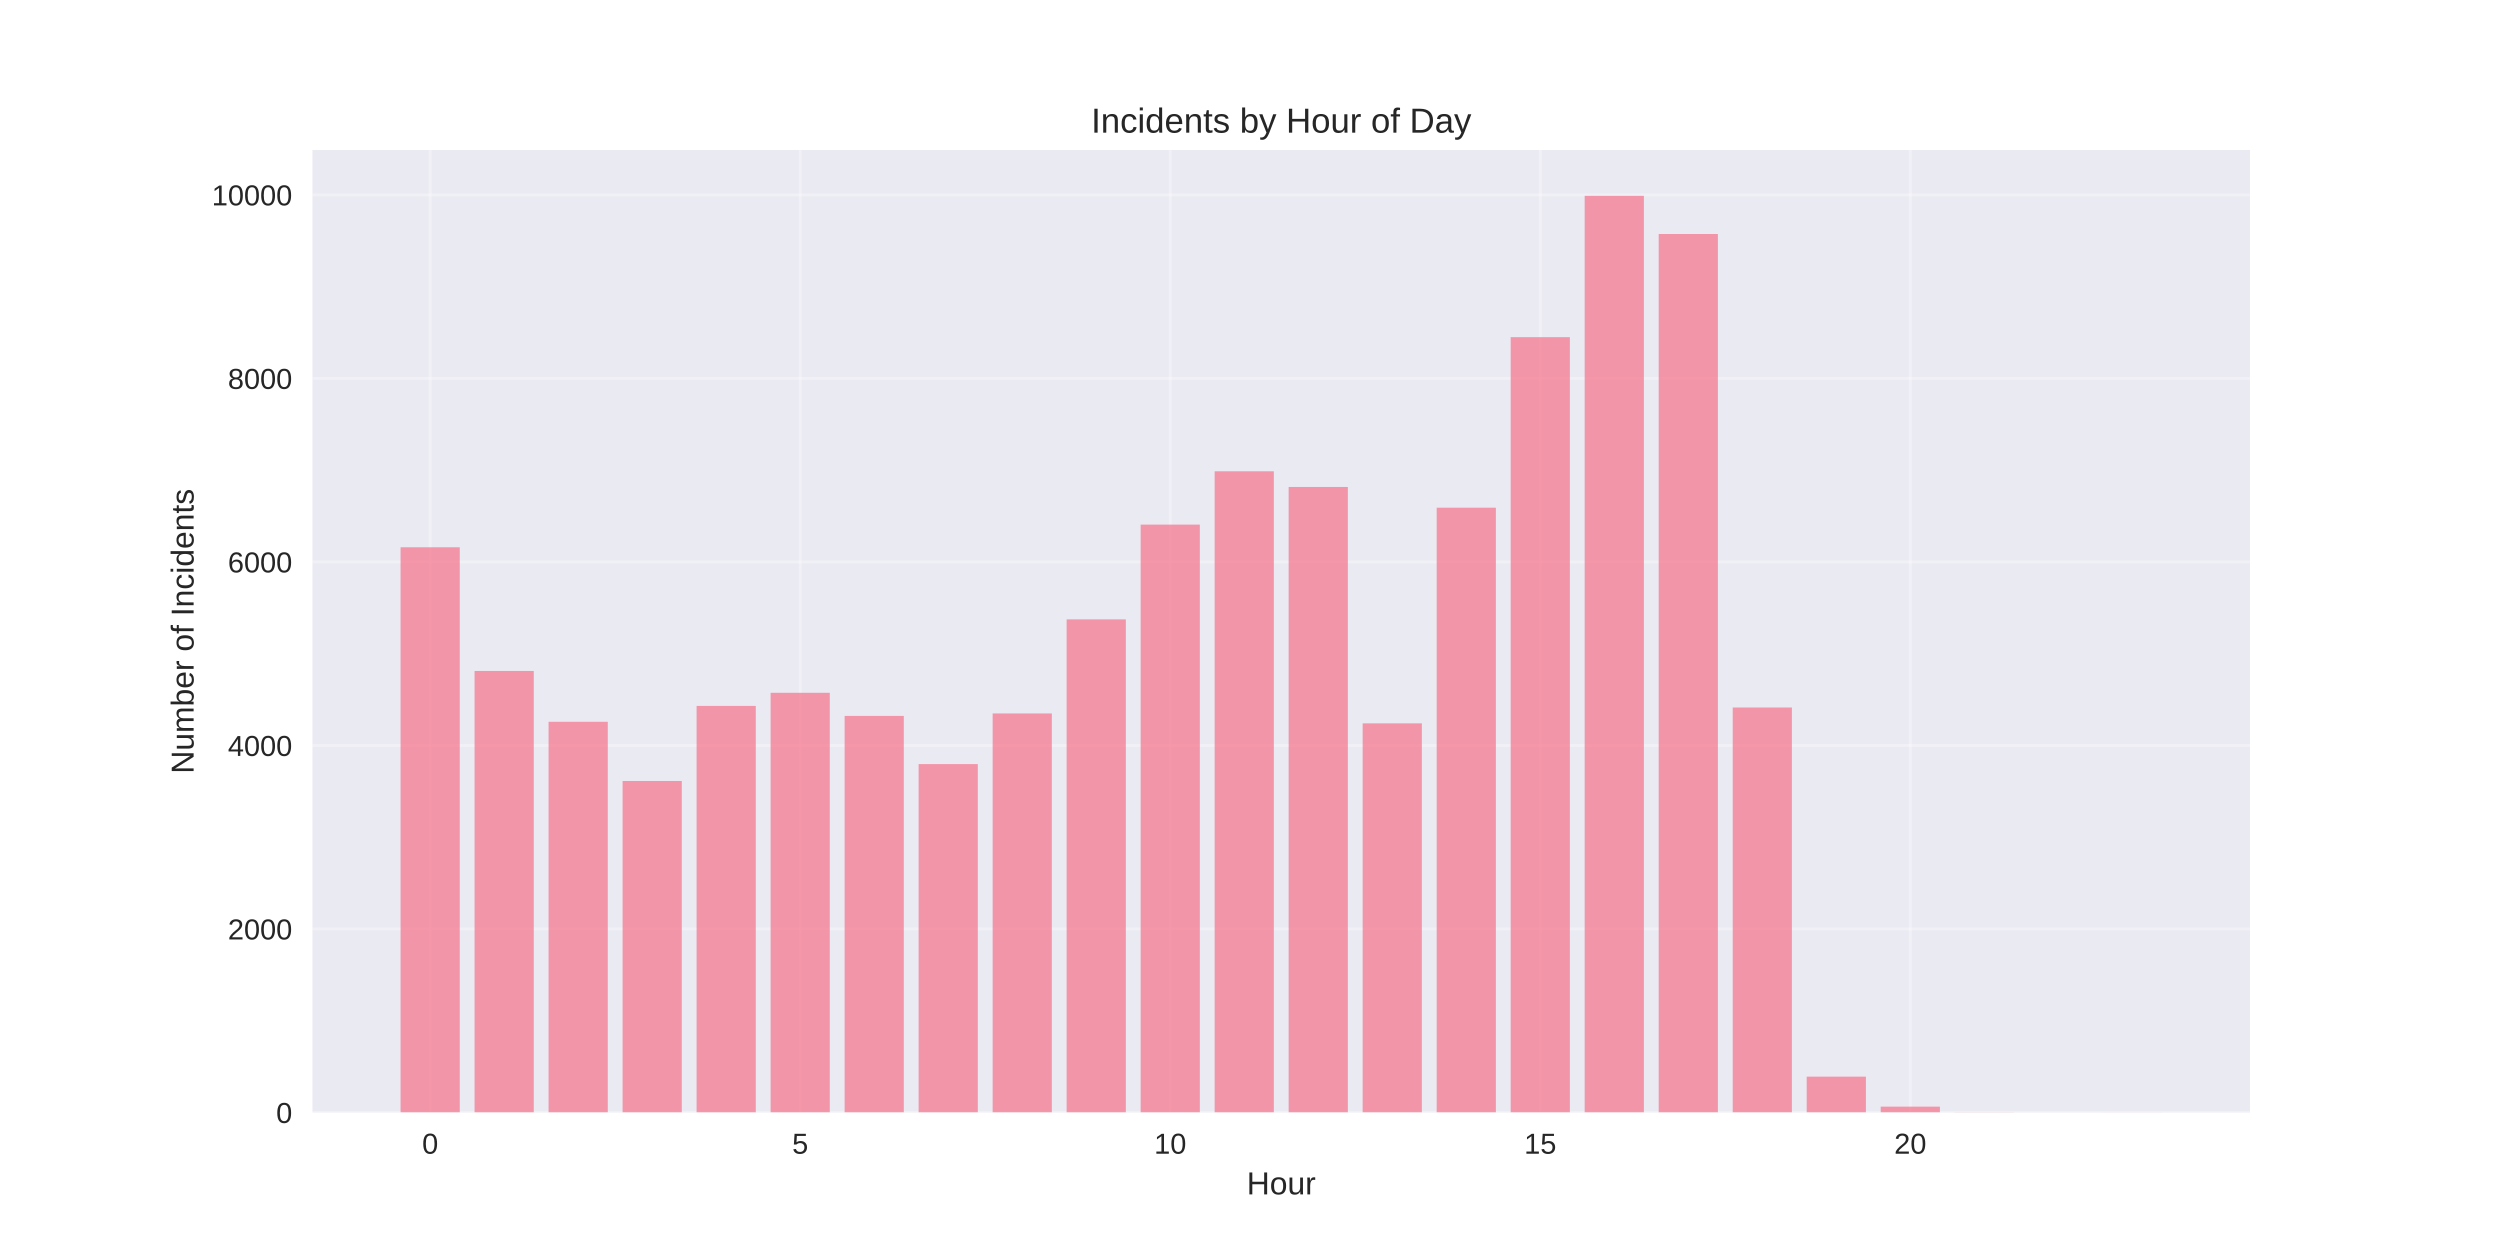
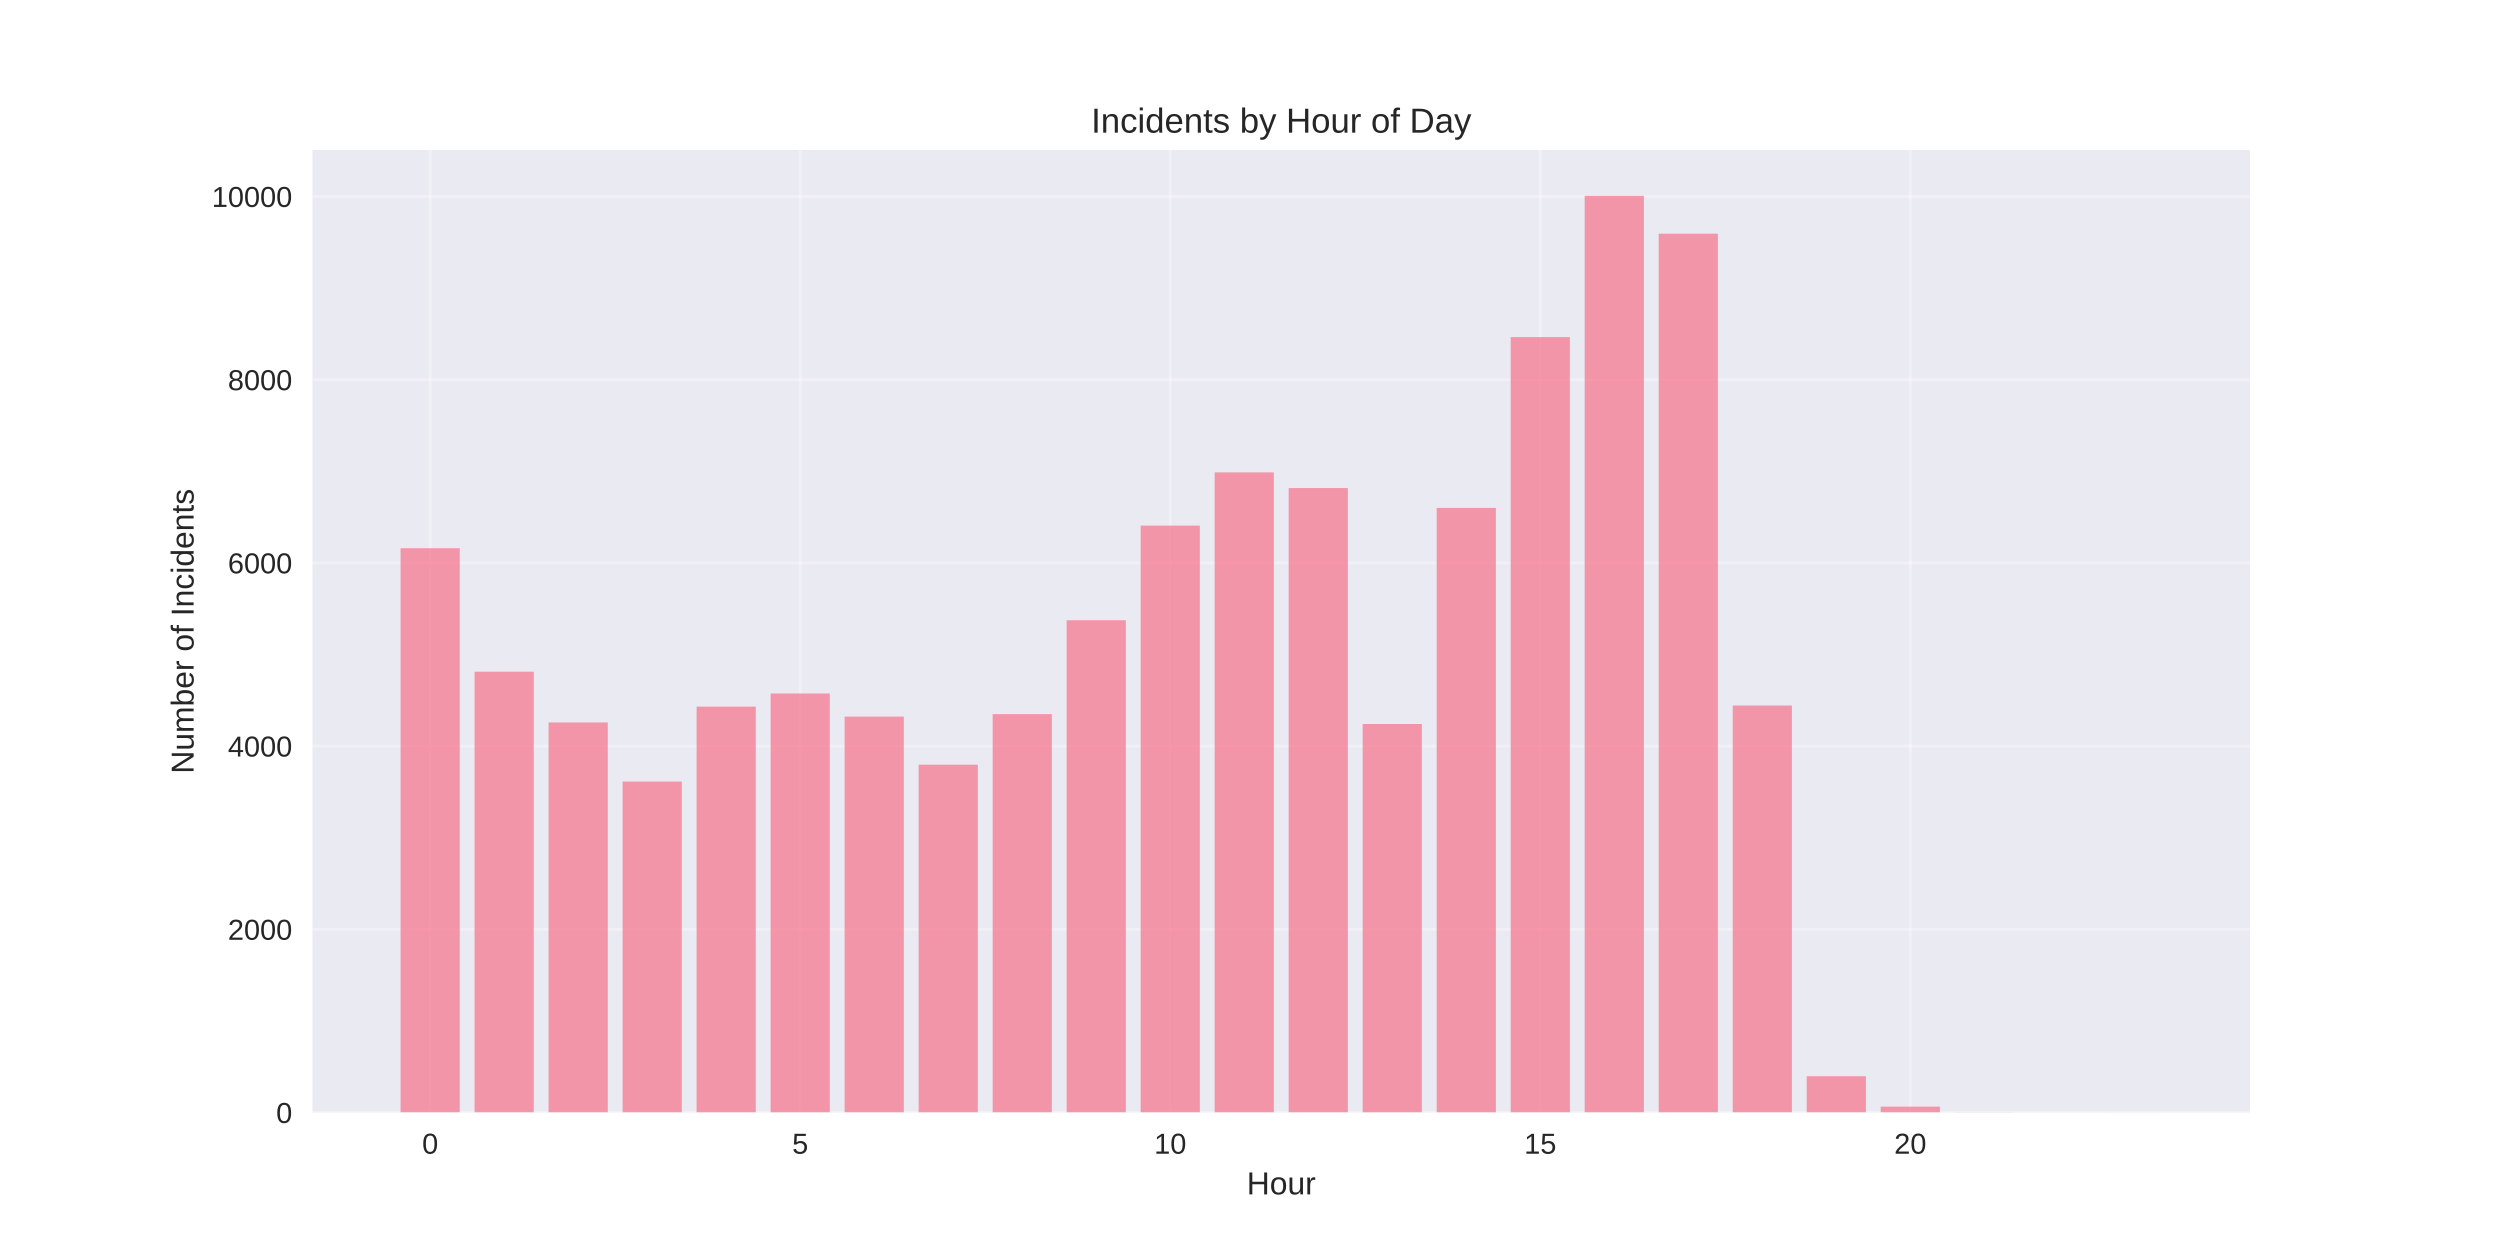
<svg xmlns="http://www.w3.org/2000/svg" width="864pt" height="432pt" viewBox="0 0 864 432" version="1.1">
  <defs>
    <style type="text/css">*{stroke-linejoin: round; stroke-linecap: butt}</style>
  </defs>
  <g id="figure_1">
    <g id="patch_1">
      <path d="M 0 432  L 864 432  L 864 0  L 0 0  z " style="fill: #ffffff" />
    </g>
    <g id="axes_1">
      <g id="patch_2">
        <path d="M 108 384.48  L 777.6 384.48  L 777.6 51.84  L 108 51.84  z " style="fill: #eaeaf2" />
      </g>
      <g id="matplotlib.axis_1">
        <g id="xtick_1">
          <g id="line2d_1">
-             <path d="M 148.667 384.48  L 148.667 51.84  " clip-path="url(#pc5fee8d0f8)" style="fill: none; stroke: #ffffff; stroke-opacity: 0.3; stroke-linecap: round" />
+             <path d="M 148.667 384.48  L 148.667 51.84  " clip-path="url(#p1634b0053e)" style="fill: none; stroke: #ffffff; stroke-opacity: 0.3; stroke-linecap: round" />
          </g>
          <g id="line2d_2" />
          <g id="text_1">
            <text style="fill: #262626; font: 10px 'Arial', 'Liberation Sans', 'DejaVu Sans', 'Bitstream Vera Sans', sans-serif; text-anchor: middle" x="148.667" y="398.727" transform="rotate(-0 148.6671 398.7269)">0</text>
          </g>
        </g>
        <g id="xtick_2">
          <g id="line2d_3">
-             <path d="M 276.551 384.48  L 276.551 51.84  " clip-path="url(#pc5fee8d0f8)" style="fill: none; stroke: #ffffff; stroke-opacity: 0.3; stroke-linecap: round" />
+             <path d="M 276.551 384.48  L 276.551 51.84  " clip-path="url(#p1634b0053e)" style="fill: none; stroke: #ffffff; stroke-opacity: 0.3; stroke-linecap: round" />
          </g>
          <g id="line2d_4" />
          <g id="text_2">
            <text style="fill: #262626; font: 10px 'Arial', 'Liberation Sans', 'DejaVu Sans', 'Bitstream Vera Sans', sans-serif; text-anchor: middle" x="276.551" y="398.727" transform="rotate(-0 276.551 398.7269)">5</text>
          </g>
        </g>
        <g id="xtick_3">
          <g id="line2d_5">
-             <path d="M 404.435 384.48  L 404.435 51.84  " clip-path="url(#pc5fee8d0f8)" style="fill: none; stroke: #ffffff; stroke-opacity: 0.3; stroke-linecap: round" />
+             <path d="M 404.435 384.48  L 404.435 51.84  " clip-path="url(#p1634b0053e)" style="fill: none; stroke: #ffffff; stroke-opacity: 0.3; stroke-linecap: round" />
          </g>
          <g id="line2d_6" />
          <g id="text_3">
            <text style="fill: #262626; font: 10px 'Arial', 'Liberation Sans', 'DejaVu Sans', 'Bitstream Vera Sans', sans-serif; text-anchor: middle" x="404.435" y="398.727" transform="rotate(-0 404.4348 398.7269)">10</text>
          </g>
        </g>
        <g id="xtick_4">
          <g id="line2d_7">
-             <path d="M 532.319 384.48  L 532.319 51.84  " clip-path="url(#pc5fee8d0f8)" style="fill: none; stroke: #ffffff; stroke-opacity: 0.3; stroke-linecap: round" />
+             <path d="M 532.319 384.48  L 532.319 51.84  " clip-path="url(#p1634b0053e)" style="fill: none; stroke: #ffffff; stroke-opacity: 0.3; stroke-linecap: round" />
          </g>
          <g id="line2d_8" />
          <g id="text_4">
            <text style="fill: #262626; font: 10px 'Arial', 'Liberation Sans', 'DejaVu Sans', 'Bitstream Vera Sans', sans-serif; text-anchor: middle" x="532.319" y="398.727" transform="rotate(-0 532.3187 398.7269)">15</text>
          </g>
        </g>
        <g id="xtick_5">
          <g id="line2d_9">
-             <path d="M 660.203 384.48  L 660.203 51.84  " clip-path="url(#pc5fee8d0f8)" style="fill: none; stroke: #ffffff; stroke-opacity: 0.3; stroke-linecap: round" />
+             <path d="M 660.203 384.48  L 660.203 51.84  " clip-path="url(#p1634b0053e)" style="fill: none; stroke: #ffffff; stroke-opacity: 0.3; stroke-linecap: round" />
          </g>
          <g id="line2d_10" />
          <g id="text_5">
            <text style="fill: #262626; font: 10px 'Arial', 'Liberation Sans', 'DejaVu Sans', 'Bitstream Vera Sans', sans-serif; text-anchor: middle" x="660.203" y="398.727" transform="rotate(-0 660.2026 398.7269)">20</text>
          </g>
        </g>
        <g id="text_6">
          <text style="fill: #262626; font: 11px 'Arial', 'Liberation Sans', 'DejaVu Sans', 'Bitstream Vera Sans', sans-serif; text-anchor: middle" x="442.8" y="412.773" transform="rotate(-0 442.8 412.7734)">Hour</text>
        </g>
      </g>
      <g id="matplotlib.axis_2">
        <g id="ytick_1">
          <g id="line2d_11">
-             <path d="M 108 384.48  L 777.6 384.48  " clip-path="url(#pc5fee8d0f8)" style="fill: none; stroke: #ffffff; stroke-opacity: 0.3; stroke-linecap: round" />
+             <path d="M 108 384.48  L 777.6 384.48  " clip-path="url(#p1634b0053e)" style="fill: none; stroke: #ffffff; stroke-opacity: 0.3; stroke-linecap: round" />
          </g>
          <g id="line2d_12" />
          <g id="text_7">
            <text style="fill: #262626; font: 10px 'Arial', 'Liberation Sans', 'DejaVu Sans', 'Bitstream Vera Sans', sans-serif; text-anchor: end" x="101" y="388.103" transform="rotate(-0 101 388.1034)">0</text>
          </g>
        </g>
        <g id="ytick_2">
          <g id="line2d_13">
-             <path d="M 108 321.057  L 777.6 321.057  " clip-path="url(#pc5fee8d0f8)" style="fill: none; stroke: #ffffff; stroke-opacity: 0.3; stroke-linecap: round" />
+             <path d="M 108 321.164  L 777.6 321.164  " clip-path="url(#p1634b0053e)" style="fill: none; stroke: #ffffff; stroke-opacity: 0.3; stroke-linecap: round" />
          </g>
          <g id="line2d_14" />
          <g id="text_8">
-             <text style="fill: #262626; font: 10px 'Arial', 'Liberation Sans', 'DejaVu Sans', 'Bitstream Vera Sans', sans-serif; text-anchor: end" x="101" y="324.68" transform="rotate(-0 101 324.68)">2000</text>
+             <text style="fill: #262626; font: 10px 'Arial', 'Liberation Sans', 'DejaVu Sans', 'Bitstream Vera Sans', sans-serif; text-anchor: end" x="101" y="324.788" transform="rotate(-0 101 324.7878)">2000</text>
          </g>
        </g>
        <g id="ytick_3">
          <g id="line2d_15">
-             <path d="M 108 257.633  L 777.6 257.633  " clip-path="url(#pc5fee8d0f8)" style="fill: none; stroke: #ffffff; stroke-opacity: 0.3; stroke-linecap: round" />
+             <path d="M 108 257.849  L 777.6 257.849  " clip-path="url(#p1634b0053e)" style="fill: none; stroke: #ffffff; stroke-opacity: 0.3; stroke-linecap: round" />
          </g>
          <g id="line2d_16" />
          <g id="text_9">
-             <text style="fill: #262626; font: 10px 'Arial', 'Liberation Sans', 'DejaVu Sans', 'Bitstream Vera Sans', sans-serif; text-anchor: end" x="101" y="261.257" transform="rotate(-0 101 261.2566)">4000</text>
+             <text style="fill: #262626; font: 10px 'Arial', 'Liberation Sans', 'DejaVu Sans', 'Bitstream Vera Sans', sans-serif; text-anchor: end" x="101" y="261.472" transform="rotate(-0 101 261.4721)">4000</text>
          </g>
        </g>
        <g id="ytick_4">
          <g id="line2d_17">
-             <path d="M 108 194.21  L 777.6 194.21  " clip-path="url(#pc5fee8d0f8)" style="fill: none; stroke: #ffffff; stroke-opacity: 0.3; stroke-linecap: round" />
+             <path d="M 108 194.533  L 777.6 194.533  " clip-path="url(#p1634b0053e)" style="fill: none; stroke: #ffffff; stroke-opacity: 0.3; stroke-linecap: round" />
          </g>
          <g id="line2d_18" />
          <g id="text_10">
-             <text style="fill: #262626; font: 10px 'Arial', 'Liberation Sans', 'DejaVu Sans', 'Bitstream Vera Sans', sans-serif; text-anchor: end" x="101" y="197.833" transform="rotate(-0 101 197.8332)">6000</text>
+             <text style="fill: #262626; font: 10px 'Arial', 'Liberation Sans', 'DejaVu Sans', 'Bitstream Vera Sans', sans-serif; text-anchor: end" x="101" y="198.156" transform="rotate(-0 101 198.1564)">6000</text>
          </g>
        </g>
        <g id="ytick_5">
          <g id="line2d_19">
-             <path d="M 108 130.786  L 777.6 130.786  " clip-path="url(#pc5fee8d0f8)" style="fill: none; stroke: #ffffff; stroke-opacity: 0.3; stroke-linecap: round" />
+             <path d="M 108 131.217  L 777.6 131.217  " clip-path="url(#p1634b0053e)" style="fill: none; stroke: #ffffff; stroke-opacity: 0.3; stroke-linecap: round" />
          </g>
          <g id="line2d_20" />
          <g id="text_11">
-             <text style="fill: #262626; font: 10px 'Arial', 'Liberation Sans', 'DejaVu Sans', 'Bitstream Vera Sans', sans-serif; text-anchor: end" x="101" y="134.41" transform="rotate(-0 101 134.4097)">8000</text>
+             <text style="fill: #262626; font: 10px 'Arial', 'Liberation Sans', 'DejaVu Sans', 'Bitstream Vera Sans', sans-serif; text-anchor: end" x="101" y="134.841" transform="rotate(-0 101 134.8407)">8000</text>
          </g>
        </g>
        <g id="ytick_6">
          <g id="line2d_21">
-             <path d="M 108 67.363  L 777.6 67.363  " clip-path="url(#pc5fee8d0f8)" style="fill: none; stroke: #ffffff; stroke-opacity: 0.3; stroke-linecap: round" />
+             <path d="M 108 67.902  L 777.6 67.902  " clip-path="url(#p1634b0053e)" style="fill: none; stroke: #ffffff; stroke-opacity: 0.3; stroke-linecap: round" />
          </g>
          <g id="line2d_22" />
          <g id="text_12">
-             <text style="fill: #262626; font: 10px 'Arial', 'Liberation Sans', 'DejaVu Sans', 'Bitstream Vera Sans', sans-serif; text-anchor: end" x="101" y="70.986" transform="rotate(-0 101 70.98632)">10000</text>
+             <text style="fill: #262626; font: 10px 'Arial', 'Liberation Sans', 'DejaVu Sans', 'Bitstream Vera Sans', sans-serif; text-anchor: end" x="101" y="71.525" transform="rotate(-0 101 71.52504)">10000</text>
          </g>
        </g>
        <g id="text_13">
          <text style="fill: #262626; font: 11px 'Arial', 'Liberation Sans', 'DejaVu Sans', 'Bitstream Vera Sans', sans-serif; text-anchor: middle" x="66.913" y="218.16" transform="rotate(-90 66.91281 218.16)">Number of Incidents</text>
        </g>
      </g>
      <g id="patch_3">
-         <path d="M 138.436 384.48  L 158.898 384.48  L 158.898 189.136  L 138.436 189.136  z " clip-path="url(#pc5fee8d0f8)" style="fill: #f77189; opacity: 0.7" />
+         <path d="M 138.436 384.48  L 158.898 384.48  L 158.898 189.468  L 138.436 189.468  z " clip-path="url(#p1634b0053e)" style="fill: #f77189; opacity: 0.7" />
      </g>
      <g id="patch_4">
-         <path d="M 164.013 384.48  L 184.475 384.48  L 184.475 231.883  L 164.013 231.883  z " clip-path="url(#pc5fee8d0f8)" style="fill: #f77189; opacity: 0.7" />
+         <path d="M 164.013 384.48  L 184.475 384.48  L 184.475 232.142  L 164.013 232.142  z " clip-path="url(#p1634b0053e)" style="fill: #f77189; opacity: 0.7" />
      </g>
      <g id="patch_5">
-         <path d="M 189.59 384.48  L 210.051 384.48  L 210.051 249.452  L 189.59 249.452  z " clip-path="url(#pc5fee8d0f8)" style="fill: #f77189; opacity: 0.7" />
+         <path d="M 189.59 384.48  L 210.051 384.48  L 210.051 249.681  L 189.59 249.681  z " clip-path="url(#p1634b0053e)" style="fill: #f77189; opacity: 0.7" />
      </g>
      <g id="patch_6">
-         <path d="M 215.167 384.48  L 235.628 384.48  L 235.628 269.906  L 215.167 269.906  z " clip-path="url(#pc5fee8d0f8)" style="fill: #f77189; opacity: 0.7" />
+         <path d="M 215.167 384.48  L 235.628 384.48  L 235.628 270.1  L 215.167 270.1  z " clip-path="url(#p1634b0053e)" style="fill: #f77189; opacity: 0.7" />
      </g>
      <g id="patch_7">
-         <path d="M 240.743 384.48  L 261.205 384.48  L 261.205 243.965  L 240.743 243.965  z " clip-path="url(#pc5fee8d0f8)" style="fill: #f77189; opacity: 0.7" />
+         <path d="M 240.743 384.48  L 261.205 384.48  L 261.205 244.204  L 240.743 244.204  z " clip-path="url(#p1634b0053e)" style="fill: #f77189; opacity: 0.7" />
      </g>
      <g id="patch_8">
-         <path d="M 266.32 384.48  L 286.782 384.48  L 286.782 239.431  L 266.32 239.431  z " clip-path="url(#pc5fee8d0f8)" style="fill: #f77189; opacity: 0.7" />
+         <path d="M 266.32 384.48  L 286.782 384.48  L 286.782 239.677  L 266.32 239.677  z " clip-path="url(#p1634b0053e)" style="fill: #f77189; opacity: 0.7" />
      </g>
      <g id="patch_9">
-         <path d="M 291.897 384.48  L 312.358 384.48  L 312.358 247.422  L 291.897 247.422  z " clip-path="url(#pc5fee8d0f8)" style="fill: #f77189; opacity: 0.7" />
+         <path d="M 291.897 384.48  L 312.358 384.48  L 312.358 247.655  L 291.897 247.655  z " clip-path="url(#p1634b0053e)" style="fill: #f77189; opacity: 0.7" />
      </g>
      <g id="patch_10">
-         <path d="M 317.474 384.48  L 337.935 384.48  L 337.935 264.071  L 317.474 264.071  z " clip-path="url(#pc5fee8d0f8)" style="fill: #f77189; opacity: 0.7" />
+         <path d="M 317.474 384.48  L 337.935 384.48  L 337.935 264.275  L 317.474 264.275  z " clip-path="url(#p1634b0053e)" style="fill: #f77189; opacity: 0.7" />
      </g>
      <g id="patch_11">
-         <path d="M 343.051 384.48  L 363.512 384.48  L 363.512 246.566  L 343.051 246.566  z " clip-path="url(#pc5fee8d0f8)" style="fill: #f77189; opacity: 0.7" />
+         <path d="M 343.051 384.48  L 363.512 384.48  L 363.512 246.8  L 343.051 246.8  z " clip-path="url(#p1634b0053e)" style="fill: #f77189; opacity: 0.7" />
      </g>
      <g id="patch_12">
-         <path d="M 368.627 384.48  L 389.089 384.48  L 389.089 214.061  L 368.627 214.061  z " clip-path="url(#pc5fee8d0f8)" style="fill: #f77189; opacity: 0.7" />
+         <path d="M 368.627 384.48  L 389.089 384.48  L 389.089 214.351  L 368.627 214.351  z " clip-path="url(#p1634b0053e)" style="fill: #f77189; opacity: 0.7" />
      </g>
      <g id="patch_13">
-         <path d="M 394.204 384.48  L 414.666 384.48  L 414.666 181.303  L 394.204 181.303  z " clip-path="url(#pc5fee8d0f8)" style="fill: #f77189; opacity: 0.7" />
+         <path d="M 394.204 384.48  L 414.666 384.48  L 414.666 181.648  L 394.204 181.648  z " clip-path="url(#p1634b0053e)" style="fill: #f77189; opacity: 0.7" />
      </g>
      <g id="patch_14">
-         <path d="M 419.781 384.48  L 440.242 384.48  L 440.242 162.879  L 419.781 162.879  z " clip-path="url(#pc5fee8d0f8)" style="fill: #f77189; opacity: 0.7" />
+         <path d="M 419.781 384.48  L 440.242 384.48  L 440.242 163.255  L 419.781 163.255  z " clip-path="url(#p1634b0053e)" style="fill: #f77189; opacity: 0.7" />
      </g>
      <g id="patch_15">
-         <path d="M 445.358 384.48  L 465.819 384.48  L 465.819 168.301  L 445.358 168.301  z " clip-path="url(#pc5fee8d0f8)" style="fill: #f77189; opacity: 0.7" />
+         <path d="M 445.358 384.48  L 465.819 384.48  L 465.819 168.669  L 445.358 168.669  z " clip-path="url(#p1634b0053e)" style="fill: #f77189; opacity: 0.7" />
      </g>
      <g id="patch_16">
-         <path d="M 470.934 384.48  L 491.396 384.48  L 491.396 249.991  L 470.934 249.991  z " clip-path="url(#pc5fee8d0f8)" style="fill: #f77189; opacity: 0.7" />
+         <path d="M 470.934 384.48  L 491.396 384.48  L 491.396 250.219  L 470.934 250.219  z " clip-path="url(#p1634b0053e)" style="fill: #f77189; opacity: 0.7" />
      </g>
      <g id="patch_17">
-         <path d="M 496.511 384.48  L 516.973 384.48  L 516.973 175.468  L 496.511 175.468  z " clip-path="url(#pc5fee8d0f8)" style="fill: #f77189; opacity: 0.7" />
+         <path d="M 496.511 384.48  L 516.973 384.48  L 516.973 175.538  L 496.511 175.538  z " clip-path="url(#p1634b0053e)" style="fill: #f77189; opacity: 0.7" />
      </g>
      <g id="patch_18">
-         <path d="M 522.088 384.48  L 542.549 384.48  L 542.549 116.516  L 522.088 116.516  z " clip-path="url(#pc5fee8d0f8)" style="fill: #f77189; opacity: 0.7" />
+         <path d="M 522.088 384.48  L 542.549 384.48  L 542.549 116.496  L 522.088 116.496  z " clip-path="url(#p1634b0053e)" style="fill: #f77189; opacity: 0.7" />
      </g>
      <g id="patch_19">
-         <path d="M 547.665 384.48  L 568.126 384.48  L 568.126 67.68  L 547.665 67.68  z " clip-path="url(#pc5fee8d0f8)" style="fill: #f77189; opacity: 0.7" />
+         <path d="M 547.665 384.48  L 568.126 384.48  L 568.126 67.68  L 547.665 67.68  z " clip-path="url(#p1634b0053e)" style="fill: #f77189; opacity: 0.7" />
      </g>
      <g id="patch_20">
-         <path d="M 573.242 384.48  L 593.703 384.48  L 593.703 80.872  L 573.242 80.872  z " clip-path="url(#pc5fee8d0f8)" style="fill: #f77189; opacity: 0.7" />
+         <path d="M 573.242 384.48  L 593.703 384.48  L 593.703 80.755  L 573.242 80.755  z " clip-path="url(#p1634b0053e)" style="fill: #f77189; opacity: 0.7" />
      </g>
      <g id="patch_21">
-         <path d="M 598.818 384.48  L 619.28 384.48  L 619.28 244.505  L 598.818 244.505  z " clip-path="url(#pc5fee8d0f8)" style="fill: #f77189; opacity: 0.7" />
+         <path d="M 598.818 384.48  L 619.28 384.48  L 619.28 243.824  L 598.818 243.824  z " clip-path="url(#p1634b0053e)" style="fill: #f77189; opacity: 0.7" />
      </g>
      <g id="patch_22">
-         <path d="M 624.395 384.48  L 644.857 384.48  L 644.857 372.081  L 624.395 372.081  z " clip-path="url(#pc5fee8d0f8)" style="fill: #f77189; opacity: 0.7" />
+         <path d="M 624.395 384.48  L 644.857 384.48  L 644.857 371.943  L 624.395 371.943  z " clip-path="url(#p1634b0053e)" style="fill: #f77189; opacity: 0.7" />
      </g>
      <g id="patch_23">
-         <path d="M 649.972 384.48  L 670.433 384.48  L 670.433 382.45  L 649.972 382.45  z " clip-path="url(#pc5fee8d0f8)" style="fill: #f77189; opacity: 0.7" />
+         <path d="M 649.972 384.48  L 670.433 384.48  L 670.433 382.454  L 649.972 382.454  z " clip-path="url(#p1634b0053e)" style="fill: #f77189; opacity: 0.7" />
      </g>
      <g id="patch_24">
-         <path d="M 675.549 384.48  L 696.01 384.48  L 696.01 384.417  L 675.549 384.417  z " clip-path="url(#pc5fee8d0f8)" style="fill: #f77189; opacity: 0.7" />
+         <path d="M 675.549 384.48  L 696.01 384.48  L 696.01 384.417  L 675.549 384.417  z " clip-path="url(#p1634b0053e)" style="fill: #f77189; opacity: 0.7" />
      </g>
      <g id="patch_25">
-         <path d="M 726.702 384.48  L 747.164 384.48  L 747.164 384.448  L 726.702 384.448  z " clip-path="url(#pc5fee8d0f8)" style="fill: #f77189; opacity: 0.7" />
+         <path d="M 726.702 384.48  L 747.164 384.48  L 747.164 384.448  L 726.702 384.448  z " clip-path="url(#p1634b0053e)" style="fill: #f77189; opacity: 0.7" />
      </g>
      <g id="patch_26">
        <path d="M 108 384.48  L 108 51.84  " style="fill: none" />
      </g>
      <g id="patch_27">
        <path d="M 777.6 384.48  L 777.6 51.84  " style="fill: none" />
      </g>
      <g id="patch_28">
        <path d="M 108 384.48  L 777.6 384.48  " style="fill: none" />
      </g>
      <g id="patch_29">
        <path d="M 108 51.84  L 777.6 51.84  " style="fill: none" />
      </g>
      <g id="text_14">
        <text style="fill: #262626; font: 12px 'Arial', 'Liberation Sans', 'DejaVu Sans', 'Bitstream Vera Sans', sans-serif; text-anchor: middle" x="442.8" y="45.84" transform="rotate(-0 442.8 45.84)">Incidents by Hour of Day</text>
      </g>
    </g>
  </g>
  <defs>
-     <clipPath id="pc5fee8d0f8">
+     <clipPath id="p1634b0053e">
      <rect x="108" y="51.84" width="669.6" height="332.64" />
    </clipPath>
  </defs>
</svg>
